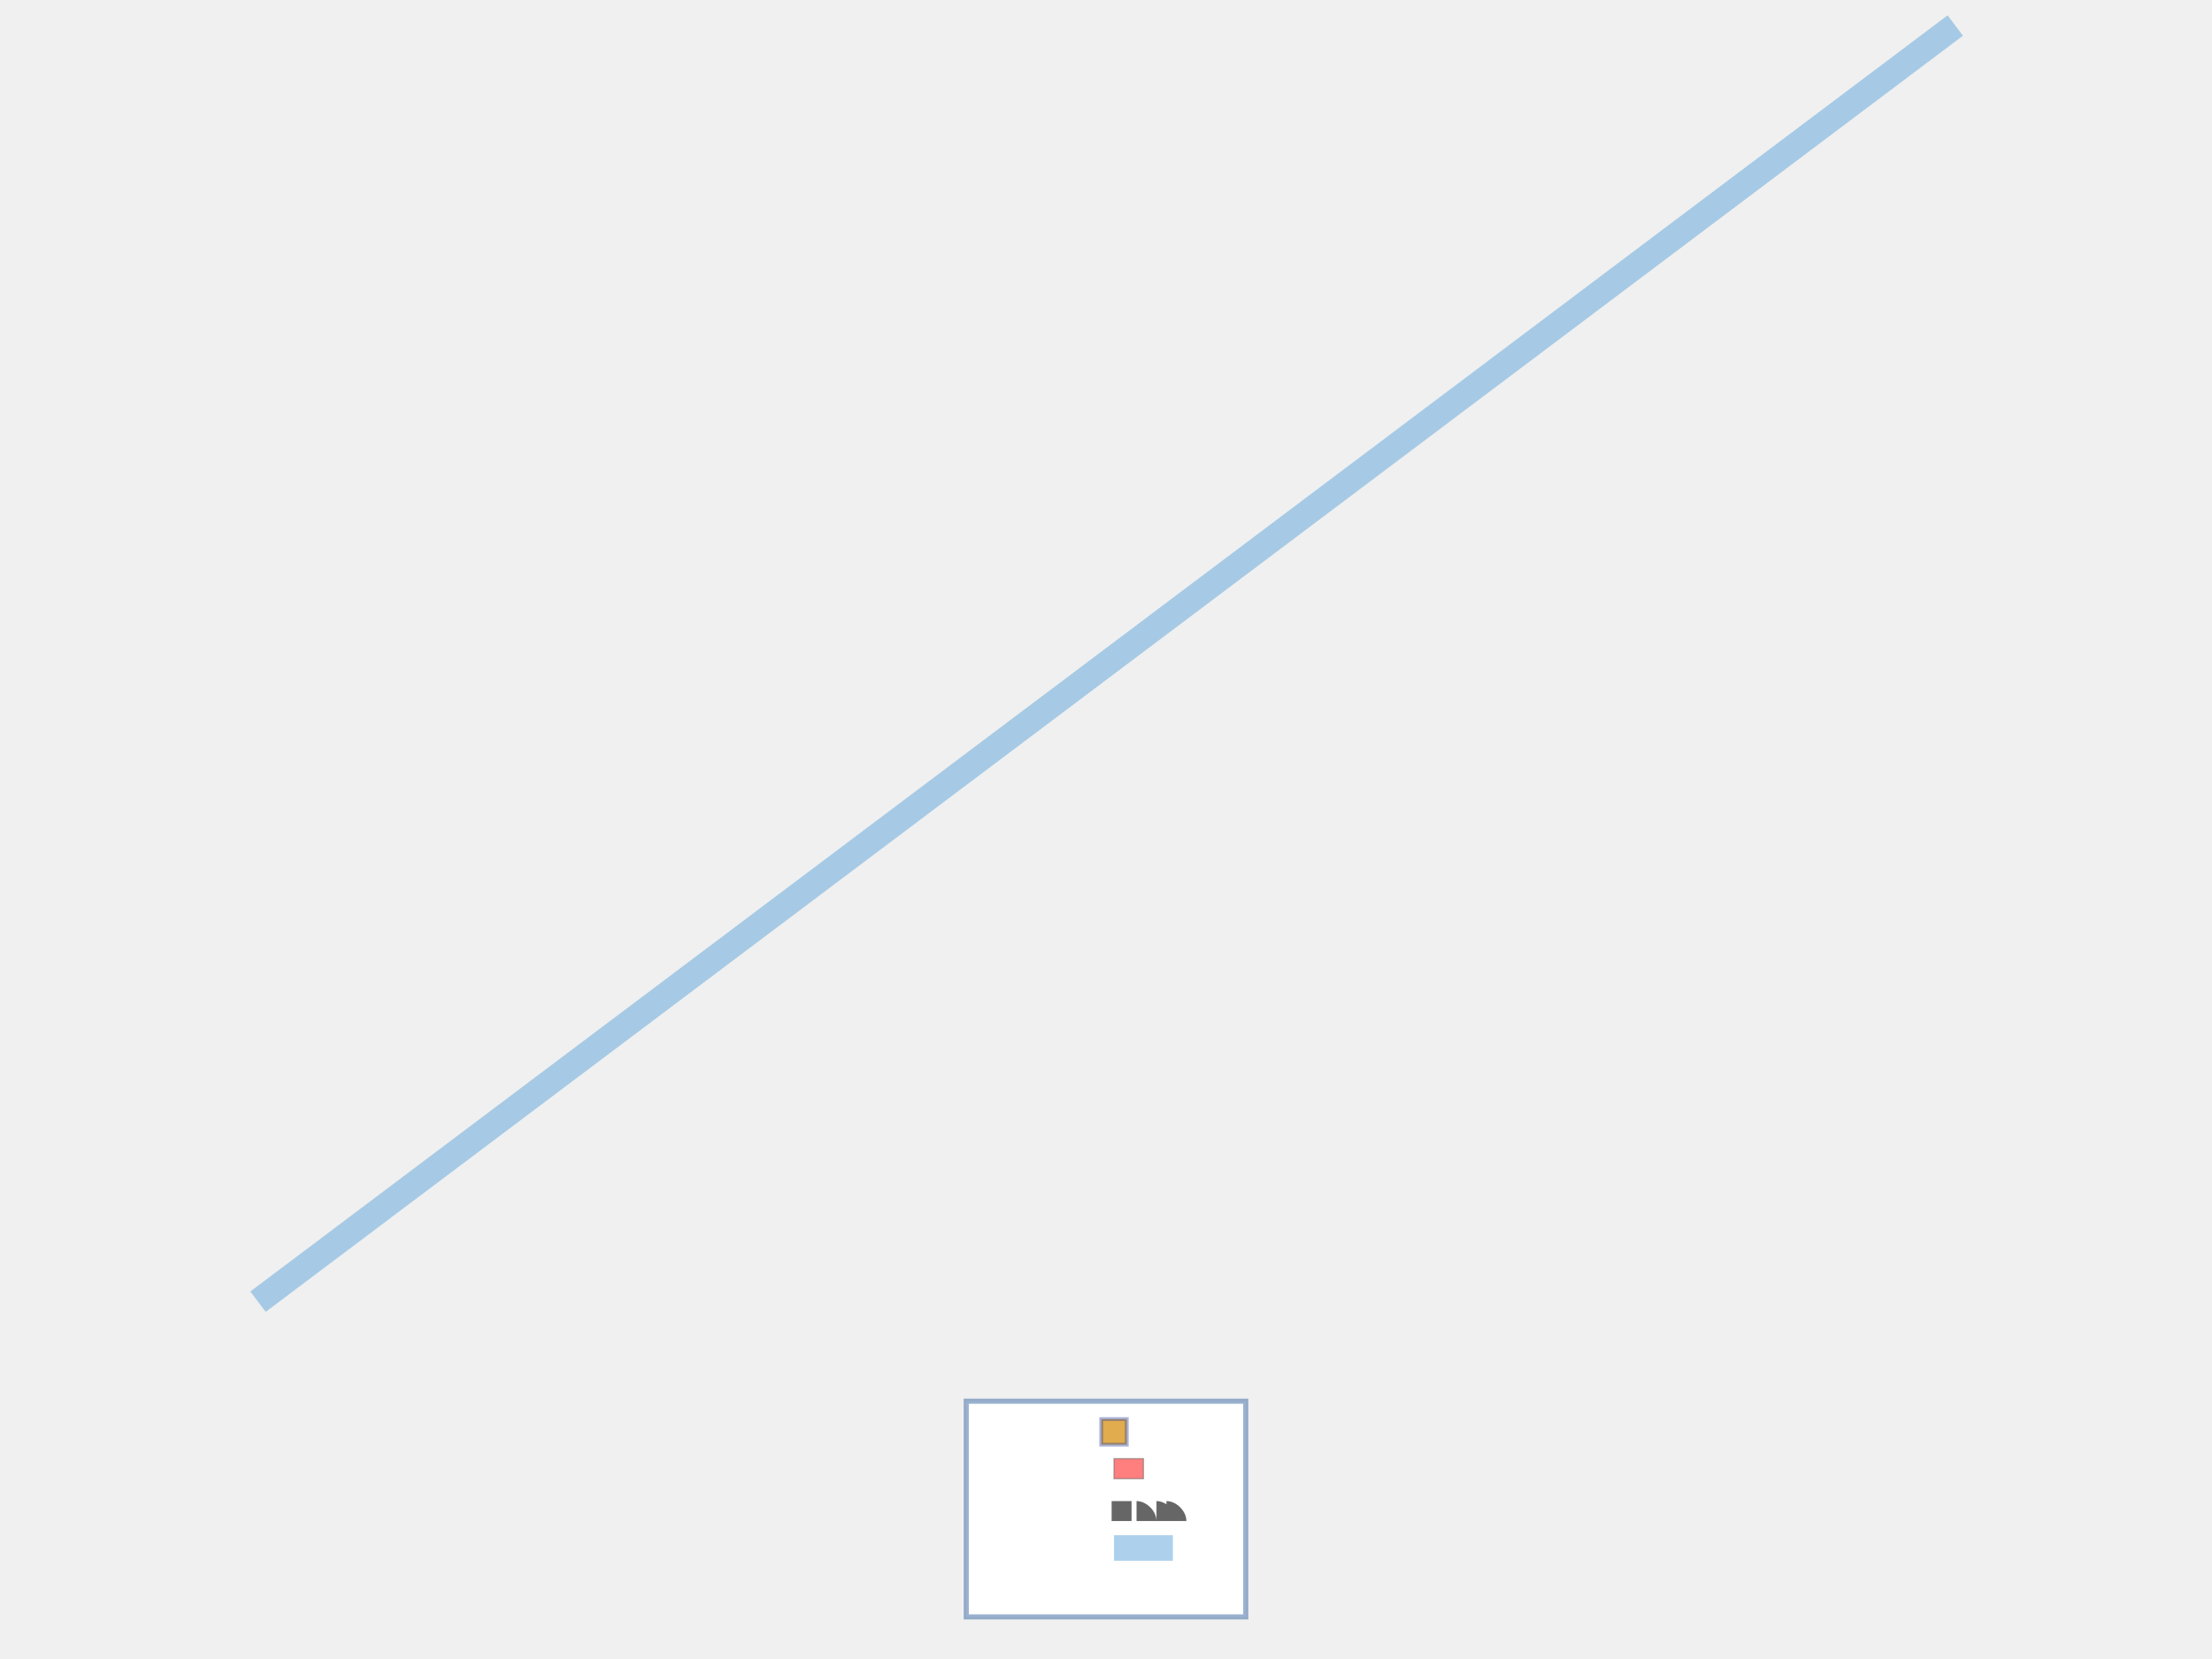
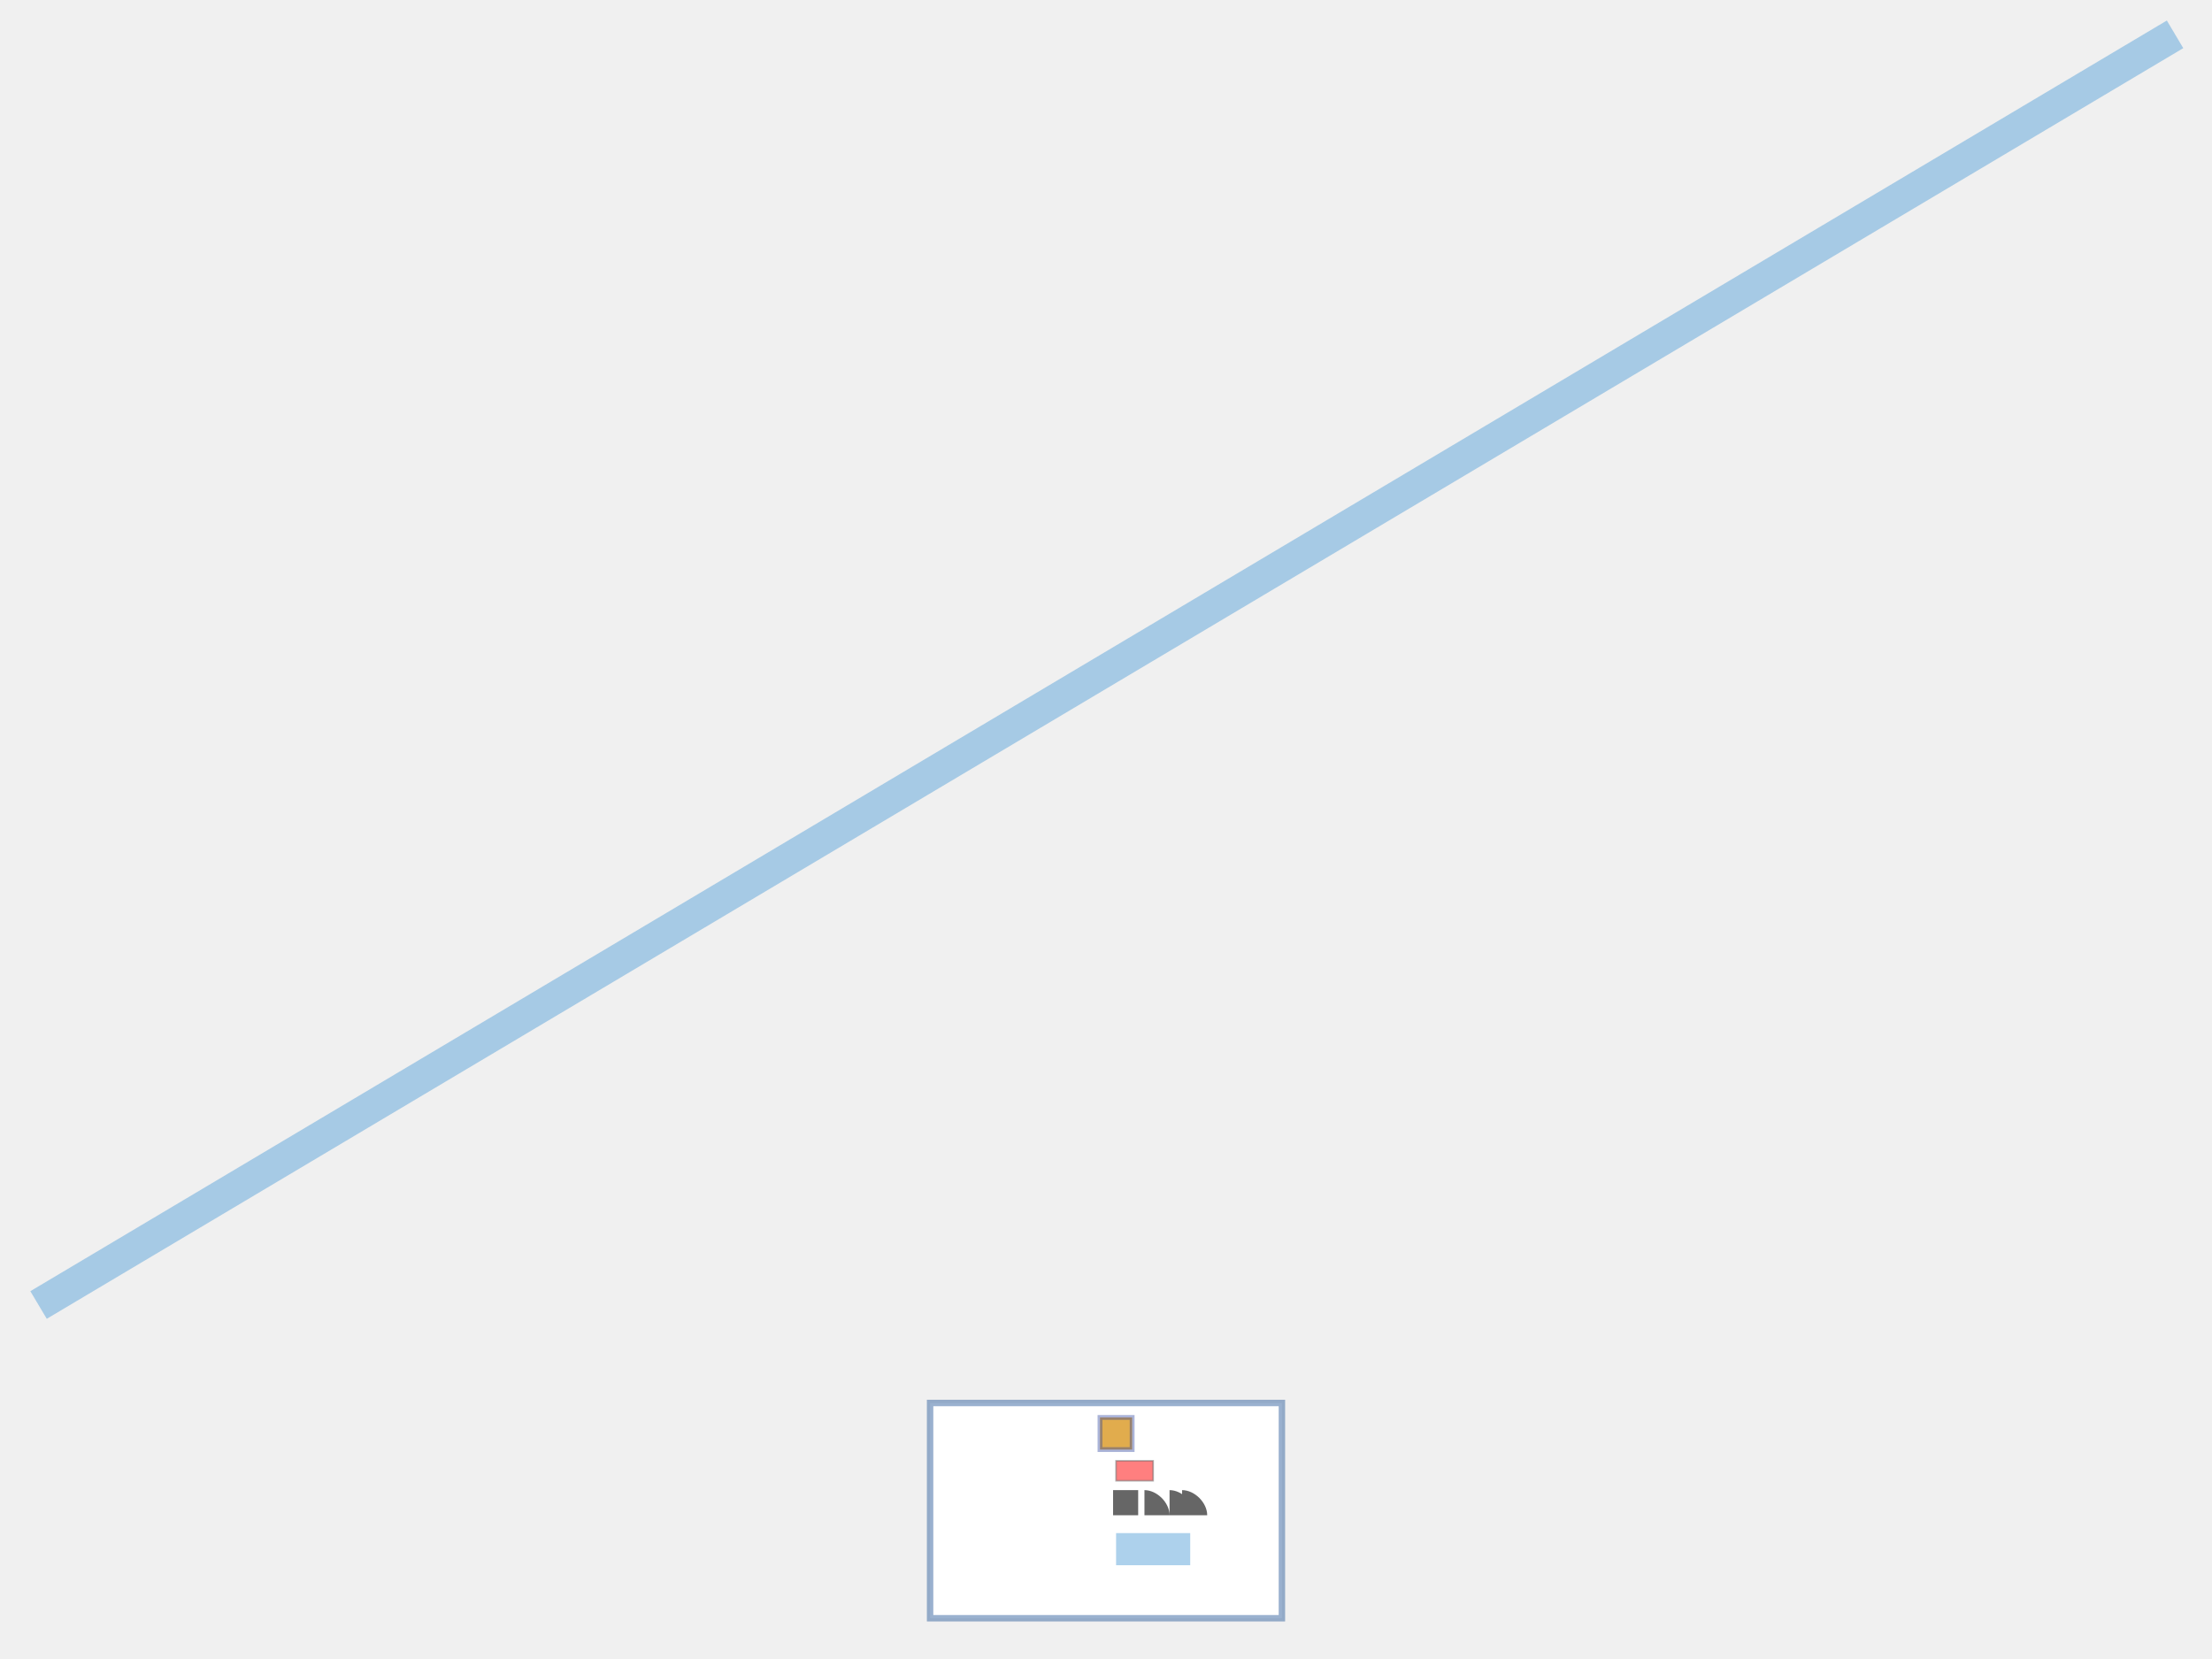
- <svg xmlns="http://www.w3.org/2000/svg" viewBox="-0.689 -0.52 1.377 1.3" version="1.1" width="800.0" height="600.0">
+ <svg xmlns="http://www.w3.org/2000/svg" viewBox="-0.689 -0.52 1.377 1.03" version="1.1" width="800.0" height="600.0">
  <g stroke-width="2.0e-2" stroke="#5DA5DA" fill="none" stroke-opacity="0.5">
-     <polyline points="-0.665,0.5 0.665,-0.5" />
+     <polyline points="-0.665,0.291 0.665,-0.5" />
  </g>
  <g />
  <g stroke-width="4.0e-3" stroke="#3764A0" fill="#FFFFFF" fill-opacity="1.0" stroke-opacity="0.5">
-     <rect width="0.219" height="0.169" x="-0.11" y="0.578" />
+     <rect width="0.219" height="0.134" x="-0.11" y="0.352" />
  </g>
  <g stroke-width="0.0" stroke="none" fill="#666666" fill-opacity="1.0" font-size="1.6e-2" text-anchor="start">
-     <text x="-8.653846153846154e-2" y="0.725">blank</text>
+     <text x="-8.653846153846156e-2" y="0.469">blank</text>
  </g>
  <g />
  <g stroke-width="0.0" stroke="none" fill="#666666" fill-opacity="1.0" font-size="1.6e-2" text-anchor="start">
-     <text x="-8.653846153846154e-2" y="0.698">line</text>
+     <text x="-8.653846153846156e-2" y="0.447">line</text>
  </g>
  <g stroke-width="2.0e-2" stroke="#5DA5DA" fill="none" stroke-opacity="0.5">
-     <polyline points="5.769230769230804e-3,0.693 5.192307692307696e-2,0.693" />
+     <polyline points="5.769230769230638e-3,0.443 5.192307692307696e-2,0.443" />
  </g>
  <g stroke-width="0.0" stroke="none" fill="#666666" fill-opacity="1.0" font-size="1.6e-2" text-anchor="start">
-     <text x="-8.653846153846154e-2" y="0.669">text</text>
+     <text x="-8.653846153846156e-2" y="0.424">text</text>
  </g>
  <g stroke-width="0.0" stroke="none" fill="#666666" fill-opacity="1.0" font-size="2.0000000000000004e-2" text-anchor="start">
-     <text x="5.769230769230804e-3" y="0.669">content</text>
+     <text x="5.769230769230638e-3" y="0.424">content</text>
  </g>
  <g stroke-width="0.0" stroke="none" fill="#666666" fill-opacity="1.0" font-size="1.6e-2" text-anchor="start">
-     <text x="-8.653846153846154e-2" y="0.639">rect</text>
+     <text x="-8.653846153846156e-2" y="0.4">rect</text>
  </g>
  <g stroke-width="1.0e-3" stroke="#666666" fill="#FF0000" fill-opacity="0.5" stroke-opacity="0.5">
-     <rect width="2.307692307692305e-2" height="1.57104351174433e-2" x="5.769230769230804e-3" y="0.623" />
+     <rect width="2.3076923076923217e-2" height="1.2419316298374172e-2" x="5.769230769230638e-3" y="0.388" />
  </g>
  <g stroke-width="0.0" stroke="none" fill="#666666" fill-opacity="1.0" font-size="1.6e-2" text-anchor="start">
-     <text x="-8.653846153846154e-2" y="0.607">glyph</text>
+     <text x="-8.653846153846156e-2" y="0.375">glyph</text>
  </g>
  <g stroke-width="3.0e-3" stroke="#2C429D" fill="#D99721" fill-opacity="0.8" stroke-opacity="0.4">
-     <rect width="2.0000000000000004e-2" height="2.0000000000000018e-2" x="-4.230769230769198e-3" y="0.592" />
+     <rect width="2.0000000000000004e-2" height="2.0000000000000018e-2" x="-4.230769230769364e-3" y="0.361" />
  </g>
  <g />
</svg>
